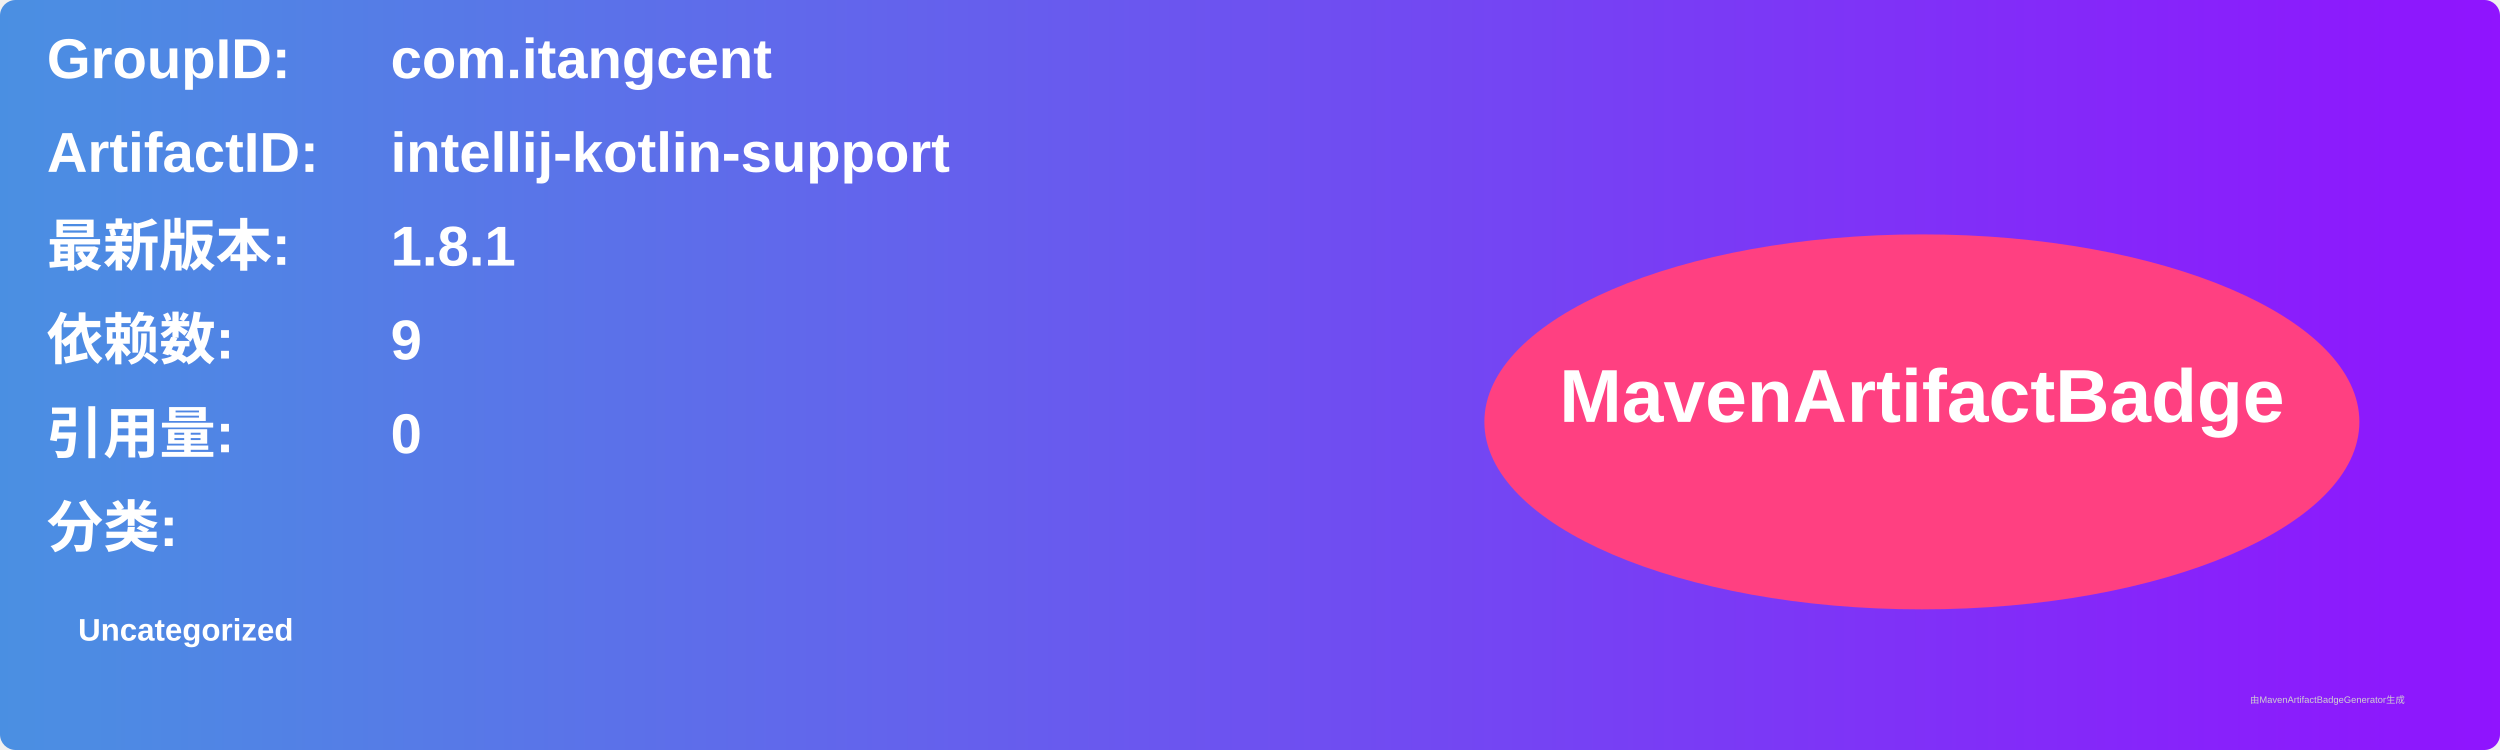
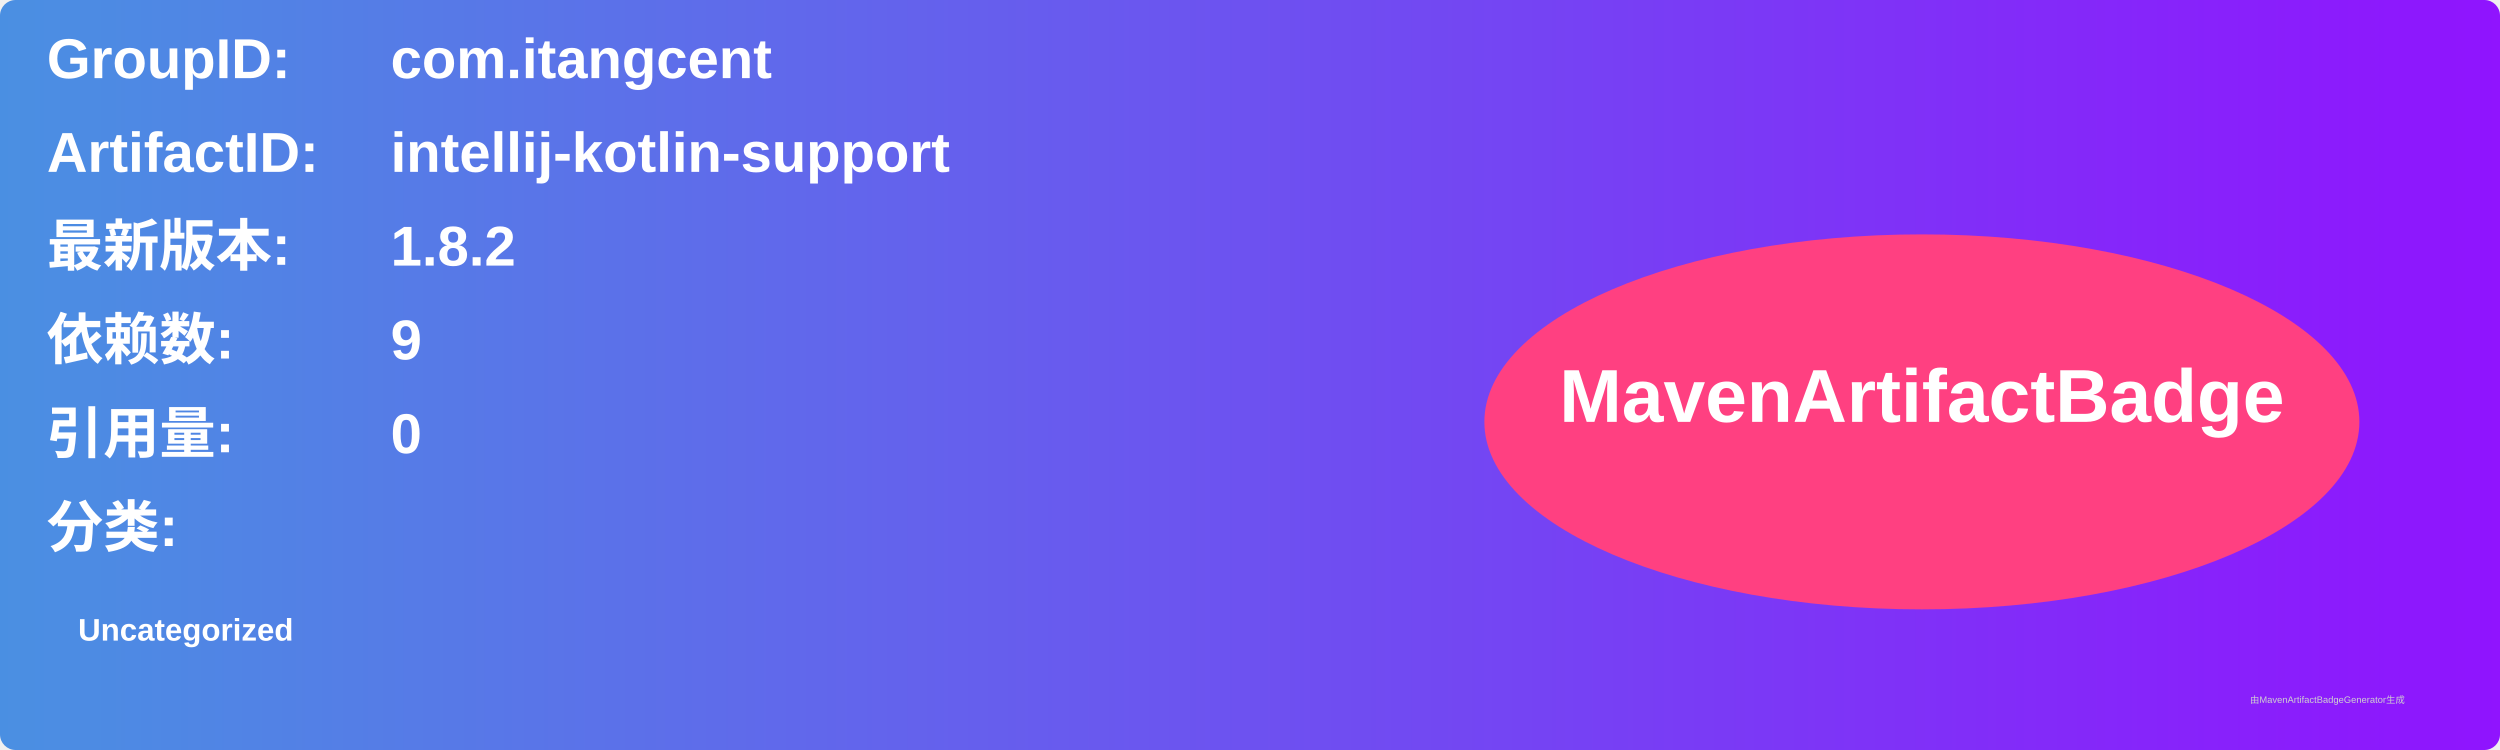
<svg xmlns="http://www.w3.org/2000/svg" width="800" height="240" viewBox="0 0 800 240">
  <linearGradient id="grad" x1="0%" y1="0%" x2="100%" y2="0%">
    <stop offset="0%" stop-color="#4a90e2" />
    <stop offset="100%" stop-color="#9013fe" />
  </linearGradient>
  <rect width="100%" height="100%" rx="5" ry="5" fill="url(#grad)" />
  <g transform="translate(15, 15)">
    <text x="0" y="10" font-family="Arial" font-size="18" fill="white" font-weight="bold" width="260">GroupID:</text>
    <text x="110" y="10" font-family="Arial" font-size="18" fill="white" font-weight="bold" width="460">com.itangcent</text>
    <text x="0" y="40" font-family="Arial" font-size="18" fill="white" font-weight="bold" width="260">ArtifactID:</text>
    <text x="110" y="40" font-family="Arial" font-size="18" fill="white" font-weight="bold" width="460">intellij-kotlin-support</text>
    <text x="0" y="70" font-family="Arial" font-size="18" fill="white" font-weight="bold">最新版本:</text>
    <text x="110" y="70" font-family="Arial" font-size="18" fill="white" font-weight="bold">
-       <tspan font-weight="bold">1.8.1</tspan>
+       <tspan font-weight="bold">1.8.2</tspan>
    </text>
    <text x="0" y="100" font-family="Arial" font-size="18" fill="white" font-weight="bold">依赖数: </text>
    <text x="110" y="100" font-family="Arial" font-size="18" fill="white">
      <tspan font-weight="bold">9</tspan>
    </text>
    <text x="0" y="130" font-family="Arial" font-size="18" fill="white" font-weight="bold">引用量: </text>
    <text x="110" y="130" font-family="Arial" font-size="18" fill="white">
      <tspan font-weight="bold">0</tspan>
    </text>
    <text x="0" y="160" font-family="Arial" font-size="18" fill="white" font-weight="bold">分类:</text>
    <text x="10" y="190" font-family="Arial" font-size="10" fill="white">
      <tspan font-weight="bold">Uncategorized</tspan>
    </text>
    <ellipse cx="600" cy="120" rx="140" ry="60" fill="#ff4081" />
    <text x="600" y="120" text-anchor="middle" font-family="Arial" font-size="24" fill="white" font-weight="bold">MavenArtifactBadge</text>
  </g>
  <text x="720" y="225" font-family="Arial" font-size="3" fill="#d0d0d0">由MavenArtifactBadgeGenerator生成</text>
</svg>
